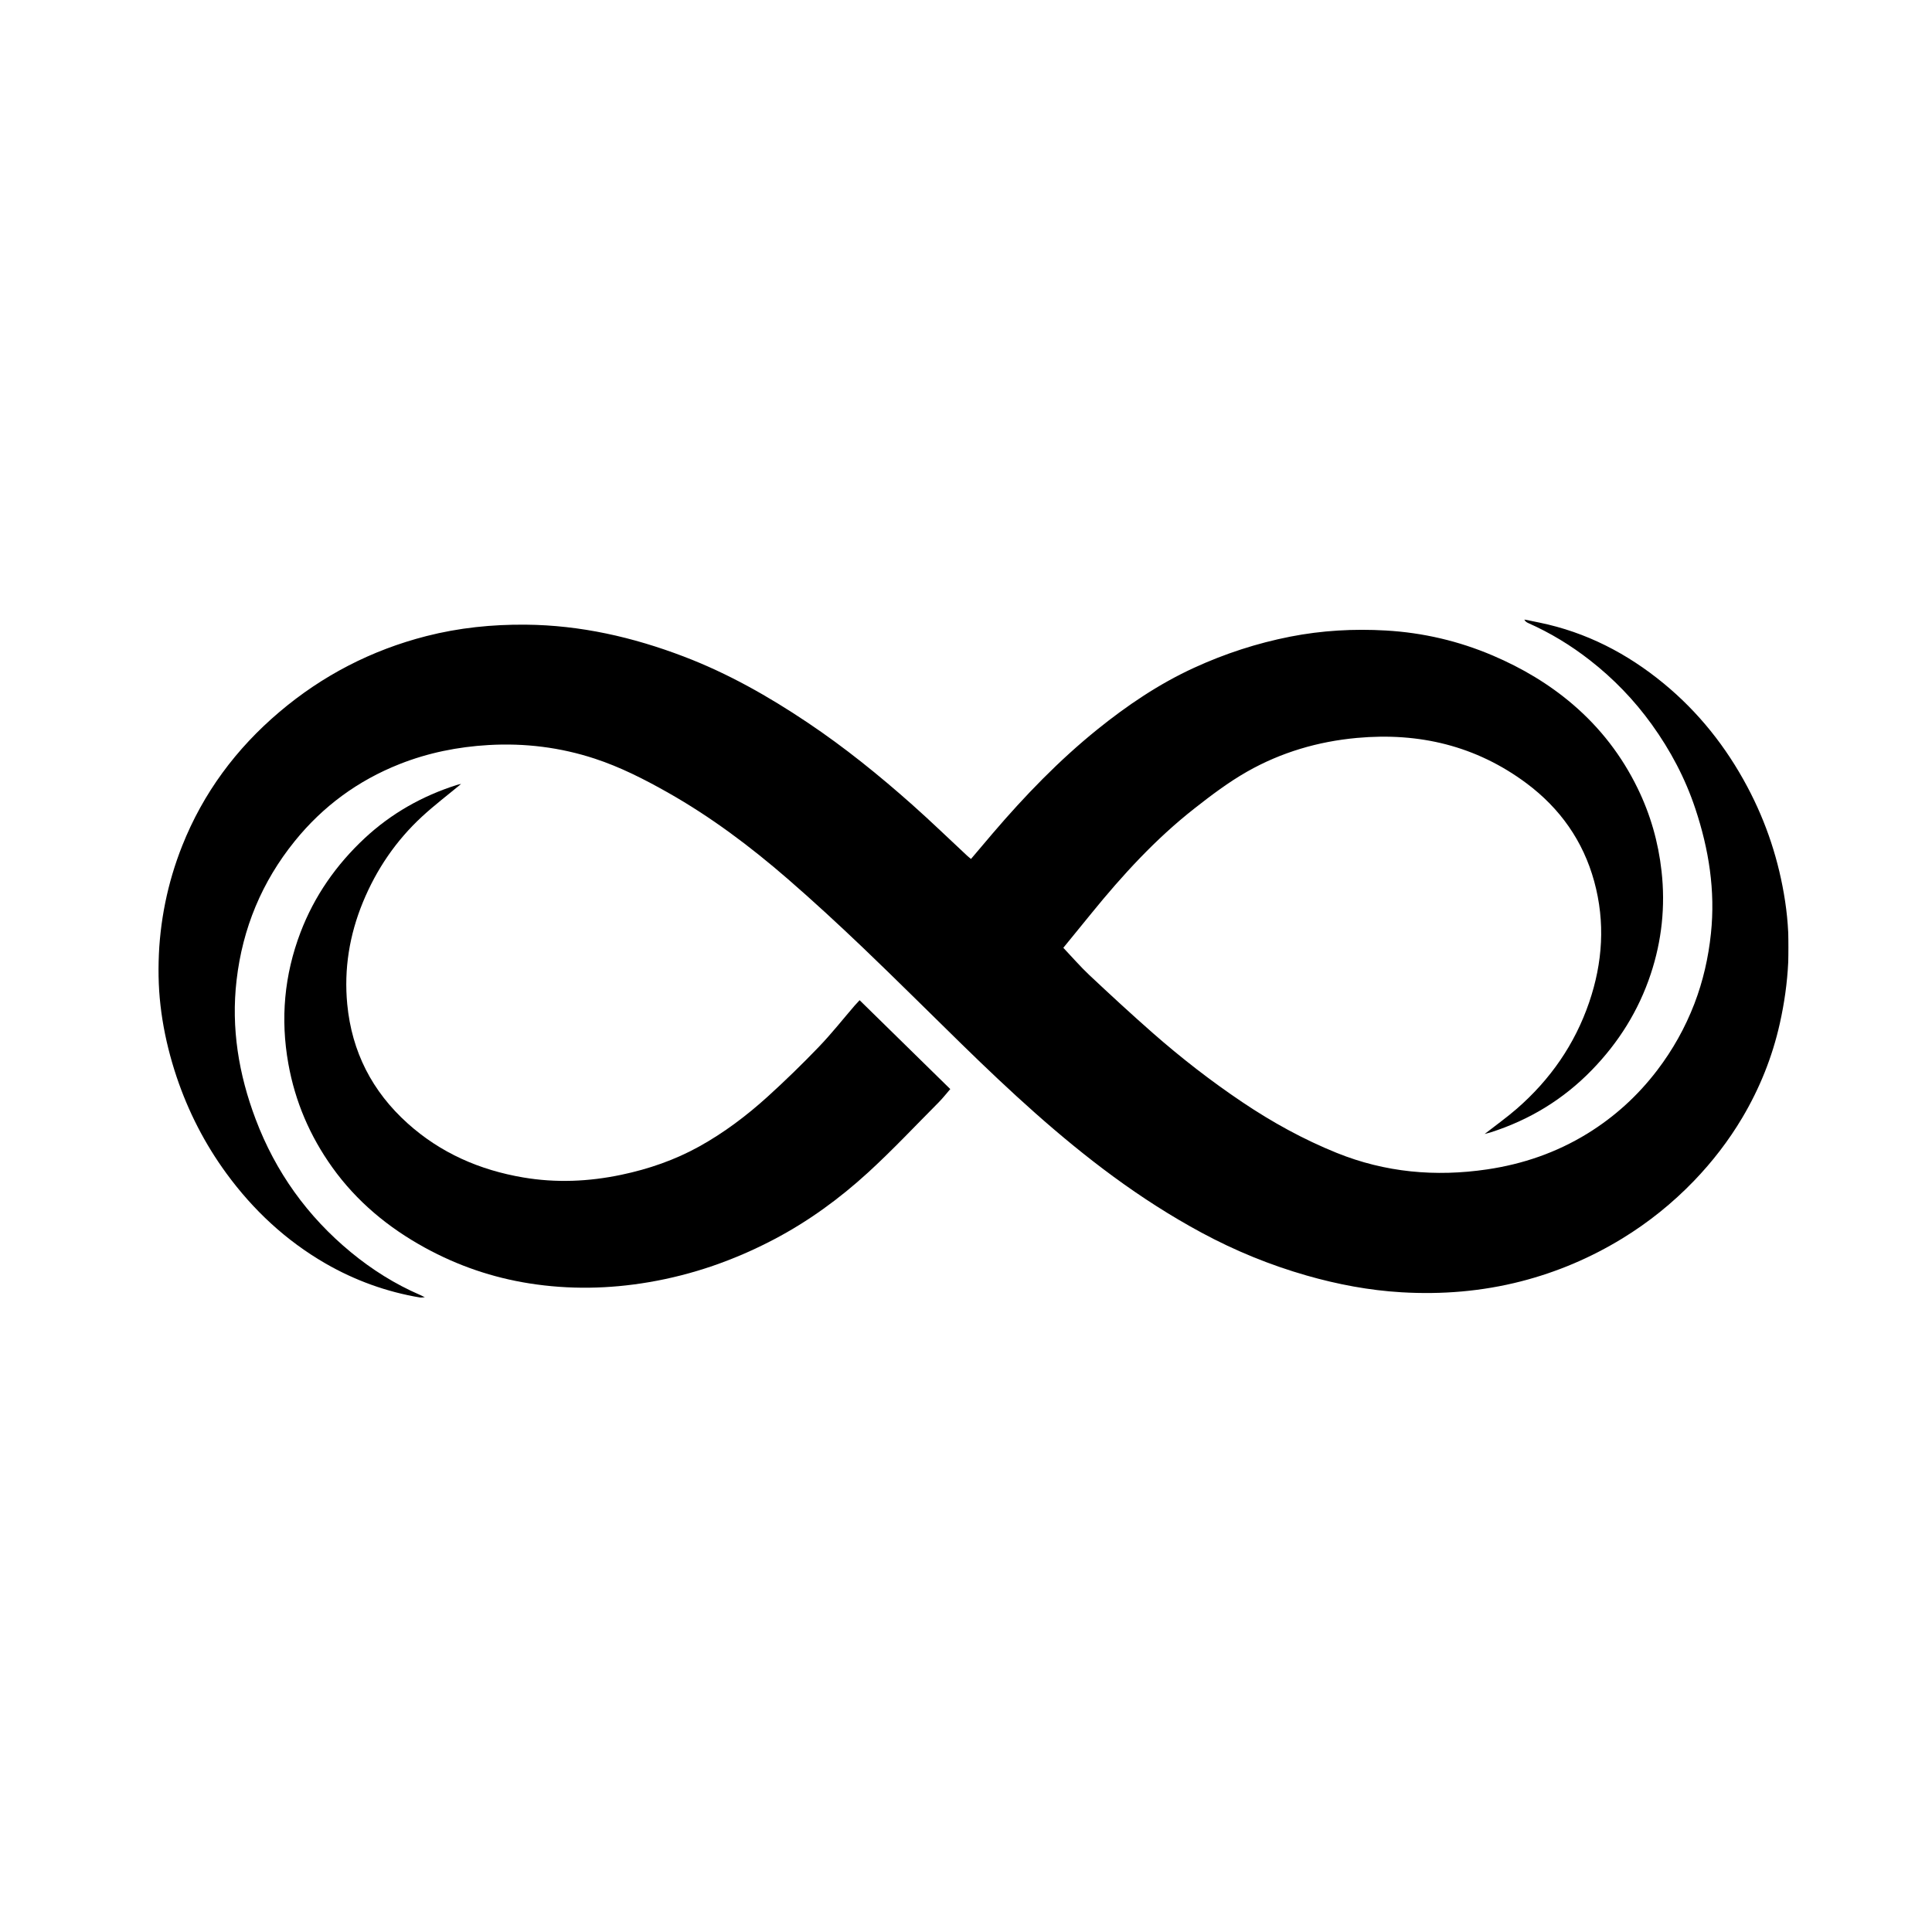
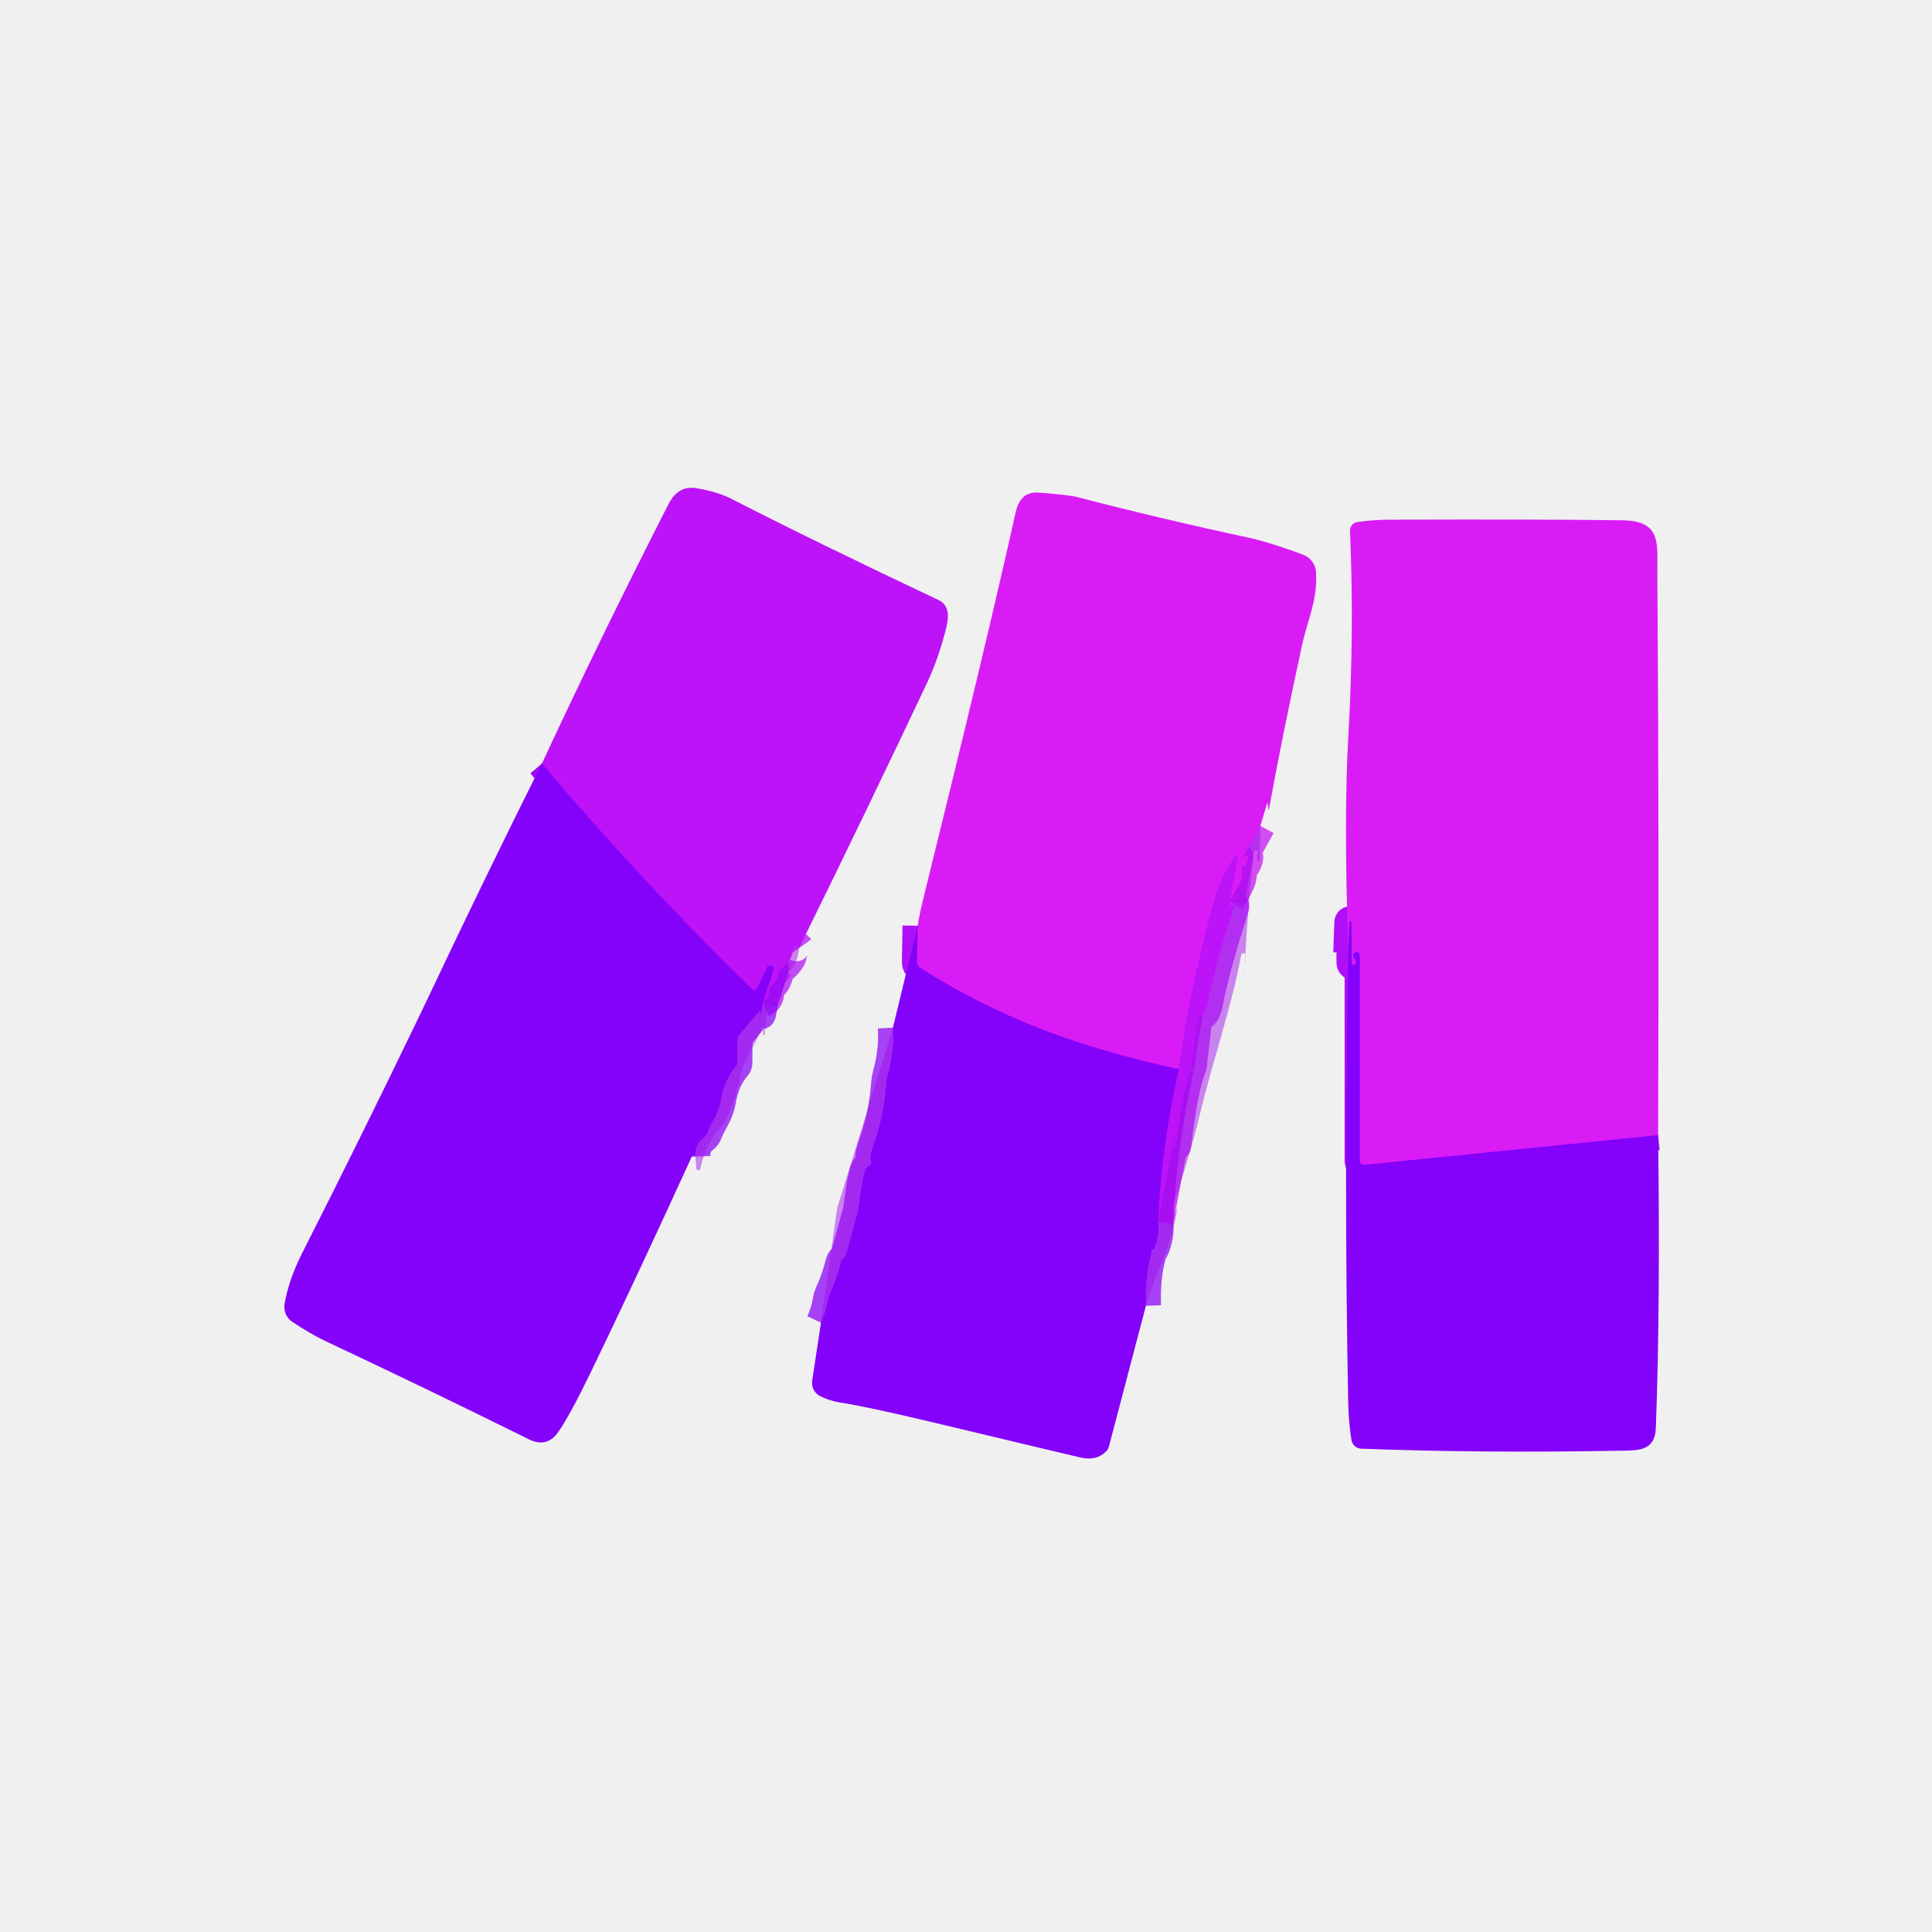
- <svg xmlns="http://www.w3.org/2000/svg" width="128" height="128" viewBox="0 0 128 128" fill="none">
-   <g clip-path="url(#clip0_364_114)">
-     <path d="M0 0H128V128H0V0Z" fill="white" />
-     <mask id="mask0_364_114" style="mask-type:luminance" maskUnits="userSpaceOnUse" x="10" y="41" width="109" height="45">
-       <path d="M118.5 41.037H10.5V85.963H118.5V41.037Z" fill="white" />
-     </mask>
-     <g mask="url(#mask0_364_114)">
-       <path d="M98.365 75.127C99.118 74.54 99.836 74.028 100.499 73.451C102.709 71.526 104.332 69.193 105.283 66.416C106.186 63.779 106.36 61.097 105.621 58.396C104.886 55.717 103.36 53.557 101.138 51.898C97.799 49.408 94.015 48.513 89.906 48.889C87.327 49.123 84.875 49.845 82.629 51.12C81.398 51.82 80.25 52.686 79.133 53.564C76.564 55.579 74.372 57.974 72.319 60.499C71.682 61.282 71.043 62.066 70.448 62.794C71.038 63.416 71.575 64.04 72.174 64.603C73.555 65.899 74.947 67.185 76.371 68.436C78.256 70.09 80.236 71.628 82.32 73.028C84.29 74.353 86.36 75.492 88.561 76.382C91.774 77.68 95.104 77.98 98.522 77.476C100.896 77.127 103.116 76.361 105.16 75.108C106.963 73.999 108.504 72.599 109.789 70.914C110.825 69.556 111.648 68.085 112.259 66.497C112.834 64.997 113.186 63.445 113.354 61.845C113.654 59.006 113.214 56.26 112.32 53.576C111.653 51.568 110.671 49.712 109.43 47.991C108.266 46.375 106.897 44.958 105.328 43.736C104.071 42.755 102.714 41.929 101.255 41.282C101.152 41.236 101.055 41.177 100.984 41.042C101.324 41.111 101.663 41.179 102.003 41.251C105.091 41.889 107.802 43.289 110.224 45.281C112.537 47.184 114.362 49.489 115.762 52.119C117.031 54.502 117.863 57.034 118.269 59.714C118.683 62.441 118.516 65.132 117.917 67.809C117.421 70.028 116.582 72.115 115.42 74.07C114.519 75.582 113.452 76.966 112.23 78.236C110.809 79.71 109.226 80.984 107.481 82.052C105.39 83.329 103.158 84.279 100.779 84.891C98.172 85.56 95.527 85.774 92.853 85.617C90.719 85.492 88.623 85.095 86.564 84.506C84.145 83.813 81.828 82.866 79.615 81.672C77.571 80.571 75.623 79.316 73.75 77.942C70.161 75.309 66.907 72.295 63.73 69.193C61.548 67.064 59.392 64.907 57.187 62.801C55.554 61.242 53.893 59.709 52.186 58.228C49.71 56.082 47.095 54.117 44.234 52.501C42.684 51.625 41.097 50.818 39.407 50.263C37.125 49.513 34.765 49.221 32.363 49.361C30.338 49.479 28.367 49.873 26.478 50.621C23.714 51.715 21.392 53.419 19.526 55.729C17.349 58.422 16.071 61.501 15.674 64.938C15.305 68.113 15.814 71.177 16.936 74.146C18.255 77.642 20.365 80.588 23.253 82.968C24.648 84.117 26.169 85.076 27.835 85.795C27.909 85.826 27.98 85.864 28.146 85.945C27.98 85.957 27.909 85.976 27.842 85.966C25.613 85.591 23.521 84.836 21.563 83.707C18.942 82.192 16.779 80.172 15.001 77.742C13.57 75.784 12.475 73.648 11.7 71.344C10.87 68.861 10.435 66.321 10.507 63.711C10.578 61.069 11.091 58.508 12.068 56.044C13.459 52.539 15.645 49.598 18.511 47.17C21.363 44.752 24.61 43.074 28.246 42.143C30.409 41.59 32.603 41.367 34.827 41.386C38.454 41.417 41.924 42.21 45.299 43.496C48.222 44.609 50.917 46.138 53.505 47.873C55.956 49.515 58.242 51.364 60.445 53.32C61.676 54.414 62.86 55.562 64.067 56.685C64.143 56.756 64.226 56.82 64.331 56.908C64.821 56.329 65.296 55.764 65.776 55.204C67.898 52.724 70.156 50.381 72.704 48.326C74.691 46.724 76.792 45.305 79.118 44.239C81.158 43.304 83.278 42.613 85.483 42.179C87.582 41.768 89.692 41.65 91.819 41.773C94.275 41.915 96.639 42.466 98.904 43.432C100.834 44.256 102.621 45.312 104.216 46.679C106.025 48.231 107.451 50.078 108.496 52.223C109.347 53.965 109.868 55.797 110.082 57.718C110.341 60.041 110.101 62.322 109.362 64.543C108.558 66.96 107.242 69.063 105.466 70.89C103.574 72.839 101.326 74.204 98.743 75.027C98.638 75.06 98.531 75.084 98.365 75.129V75.127Z" fill="black" />
-       <path d="M30.547 51.94C29.687 52.654 28.788 53.338 27.961 54.1C26.236 55.693 24.941 57.596 24.045 59.77C23.151 61.944 22.783 64.197 23.006 66.534C23.308 69.679 24.653 72.309 27.004 74.424C29.193 76.393 31.783 77.521 34.668 78.01C36.845 78.38 39.008 78.285 41.166 77.832C42.977 77.452 44.712 76.852 46.323 75.959C47.954 75.055 49.446 73.932 50.827 72.684C52.004 71.618 53.142 70.51 54.242 69.366C55.081 68.495 55.833 67.541 56.624 66.622C56.721 66.51 56.826 66.404 56.952 66.266C58.962 68.236 60.942 70.18 62.958 72.154C62.694 72.458 62.459 72.762 62.19 73.033C60.638 74.592 59.131 76.201 57.508 77.685C55.621 79.41 53.556 80.917 51.281 82.111C48.66 83.488 45.898 84.456 42.965 84.952C40.337 85.398 37.713 85.443 35.082 85.03C32.641 84.646 30.336 83.86 28.166 82.671C25.725 81.335 23.629 79.6 22.008 77.331C20.532 75.264 19.553 72.985 19.104 70.477C18.571 67.498 18.833 64.6 19.909 61.773C20.831 59.357 22.279 57.288 24.163 55.531C25.92 53.896 27.966 52.738 30.257 52.009C30.366 51.973 30.481 51.954 30.55 51.938L30.547 51.94Z" fill="black" />
-     </g>
+ <svg xmlns="http://www.w3.org/2000/svg" version="1.1" viewBox="0.00 0.00 256.00 256.00" width="128" height="128">
+   <g stroke-width="2.00" fill="none" stroke-linecap="butt">
+     <path stroke="#b312f4" stroke-opacity="0.741" vector-effect="non-scaling-stroke" d="   M 105.87 125.64   Q 105.28 124.83 104.91 126.57   A 1.73 1.72 -22.1 0 1 104.65 127.18   Q 104.19 127.86 103.77 128.15   C 102.88 128.75 103.29 129.86 102.32 130.54   A 1.04 1.03 70.0 0 0 101.89 131.47   Q 101.98 132.40 101.08 132.78" />
+     <path stroke="#a00af9" vector-effect="non-scaling-stroke" d="   M 101.08 132.78   L 102.51 128.43   A 0.31 0.30 12.2 0 0 102.25 128.03   L 101.81 127.97   A 0.11 0.10 -75.1 0 0 101.72 128.03   L 100.35 130.93   A 0.45 0.44 -55.1 0 1 99.64 131.06   Q 85.10 116.90 71.80 101.18" />
+     <path stroke="#8d06f6" stroke-opacity="0.741" vector-effect="non-scaling-stroke" d="   M 101.08 132.78   Q 101.01 133.50 100.86 134.21   A 0.16 0.01 -78.1 0 1 100.81 134.38   Q 100.75 134.12 100.70 133.99   A 0.05 0.05 0.0 0 0 100.61 133.98   L 97.99 137.07   A 1.26 1.24 -25.5 0 0 97.70 137.87   L 97.70 140.80   A 0.76 0.73 66.8 0 1 97.51 141.30   Q 95.97 143.09 95.51 145.87   C 95.21 147.66 94.35 148.49 93.71 150.15   A 1.51 1.48 83.0 0 1 93.19 150.83   Q 92.06 151.65 92.13 153.26" />
+     <path stroke="#c618f3" stroke-opacity="0.741" vector-effect="non-scaling-stroke" d="   M 167.01 109.42   L 164.77 113.48   A 0.05 0.05 0.0 0 0 164.84 113.54   L 164.97 113.43   A 0.25 0.25 0.0 0 1 165.39 113.65   Q 165.32 114.22 164.92 114.79   A 0.08 0.06 -62.3 0 1 164.85 114.82   Q 164.72 114.76 164.66 114.64   A 0.03 0.03 0.0 0 0 164.61 114.65   Q 164.58 116.13 164.41 116.63   Q 164.18 117.33 162.93 119.43" />
+     <path stroke="#cb18f7" vector-effect="non-scaling-stroke" d="   M 162.93 119.43   L 164.00 113.52   A 0.15 0.15 0.0 0 0 163.73 113.40   Q 161.79 116.06 160.91 119.21   Q 157.79 130.39 156.18 141.67" />
+     <path stroke="#af0ff8" vector-effect="non-scaling-stroke" d="   M 156.18 141.67   C 143.35 138.88 132.79 135.14 121.92 128.24   A 0.90 0.88 16.9 0 1 121.50 127.47   L 121.59 122.67" />
+     <path stroke="#8d06f6" stroke-opacity="0.741" vector-effect="non-scaling-stroke" d="   M 108.78 175.27   Q 109.45 173.87 109.70 172.24   A 3.23 3.13 -28.8 0 1 109.95 171.43   Q 110.82 169.56 111.40 167.26   Q 111.47 166.97 111.86 166.64   A 0.64 0.63 -12.9 0 0 112.09 166.28   L 113.68 160.45   A 0.29 0.24 -39.3 0 0 113.70 160.35   Q 114.07 157.35 114.46 155.65   Q 114.69 154.64 115.15 154.44   A 0.46 0.45 -23.0 0 0 115.39 153.86   Q 115.16 153.29 115.78 151.57   Q 117.13 147.76 117.44 143.43   A 4.61 4.30 -37.3 0 1 117.60 142.50   Q 118.51 139.27 118.32 136.16" />
+     <path stroke="#a00af9" vector-effect="non-scaling-stroke" d="   M 153.45 161.92   Q 153.86 152.03 156.18 141.67" />
+     <path stroke="#8d06f6" stroke-opacity="0.741" vector-effect="non-scaling-stroke" d="   M 151.84 173.02   Q 151.71 169.32 152.47 166.47   Q 152.65 165.79 152.64 165.49   A 0.01 0.01 0.0 0 1 152.66 165.49   Q 152.67 165.53 152.70 165.56   A 0.16 0.12 -58.3 0 0 152.92 165.48   Q 153.68 163.58 153.45 161.92" />
+     <path stroke="#b312f4" stroke-opacity="0.741" vector-effect="non-scaling-stroke" d="   M 153.45 161.92   L 155.55 150.92   A 0.08 0.06 12.4 0 1 155.64 150.88   Q 155.67 150.89 155.70 150.91   A 0.18 0.13 -58.3 0 1 155.72 151.12   Q 155.49 151.51 155.49 151.74   A 0.18 0.17 -42.8 0 0 155.84 151.75   Q 156.73 144.06 157.87 141.37   A 0.62 0.46 -36.7 0 0 157.90 141.27   L 158.60 135.25   A 0.78 0.78 0.0 0 1 159.08 134.63   Q 159.78 134.35 160.05 132.91   Q 160.89 128.42 163.53 120.15   A 0.18 0.18 0.0 0 0 163.37 119.91   Q 163.22 119.90 163.17 120.06   A 0.04 0.04 0.0 0 1 163.09 120.06   L 162.93 119.43" />
+     <path stroke="#af0ff8" vector-effect="non-scaling-stroke" d="   M 219.71 150.42   L 180.77 154.36   A 0.55 0.55 0.0 0 1 180.17 153.81   L 180.17 126.57   A 0.41 0.41 0.0 0 0 179.46 126.29   Q 179.16 126.62 179.43 126.96   Q 179.75 127.34 179.69 127.61   A 0.30 0.30 0.0 0 1 179.09 127.54   L 179.08 122.23   A 0.15 0.15 0.0 0 0 178.95 122.08   L 178.94 122.08   A 0.13 0.12 0.0 0 0 178.81 122.20   L 178.66 126.26" />
  </g>
-   <defs>
-     <clipPath id="clip0_364_114">
-       <rect width="128" height="128" fill="white" />
-     </clipPath>
-   </defs>
+   <path fill="#bc13f8" d="   M 105.87 125.64   Q 105.28 124.83 104.91 126.57   A 1.73 1.72 -22.1 0 1 104.65 127.18   Q 104.19 127.86 103.77 128.15   C 102.88 128.75 103.29 129.86 102.32 130.54   A 1.04 1.03 70.0 0 0 101.89 131.47   Q 101.98 132.40 101.08 132.78   L 102.51 128.43   A 0.31 0.30 12.2 0 0 102.25 128.03   L 101.81 127.97   A 0.11 0.10 -75.1 0 0 101.72 128.03   L 100.35 130.93   A 0.45 0.44 -55.1 0 1 99.64 131.06   Q 85.10 116.90 71.80 101.18   Q 79.83 83.92 88.59 66.78   Q 89.86 64.28 92.29 64.69   Q 95.06 65.15 96.92 66.10   Q 108.14 71.85 124.37 79.51   Q 126.06 80.31 125.43 82.97   C 124.84 85.45 123.95 88.14 122.85 90.47   Q 114.46 108.21 105.87 125.64   Z" />
+   <path fill="#d91cf6" d="   M 167.01 109.42   L 164.77 113.48   A 0.05 0.05 0.0 0 0 164.84 113.54   L 164.97 113.43   A 0.25 0.25 0.0 0 1 165.39 113.65   Q 165.32 114.22 164.92 114.79   A 0.08 0.06 -62.3 0 1 164.85 114.82   Q 164.72 114.76 164.66 114.64   A 0.03 0.03 0.0 0 0 164.61 114.65   Q 164.58 116.13 164.41 116.63   Q 164.18 117.33 162.93 119.43   L 164.00 113.52   A 0.15 0.15 0.0 0 0 163.73 113.40   Q 161.79 116.06 160.91 119.21   Q 157.79 130.39 156.18 141.67   C 143.35 138.88 132.79 135.14 121.92 128.24   A 0.90 0.88 16.9 0 1 121.50 127.47   L 121.59 122.67   Q 121.87 120.99 122.35 119.04   Q 130.83 84.79 134.58 67.88   Q 135.20 65.08 137.63 65.27   Q 141.66 65.59 142.64 65.84   Q 154.01 68.79 165.43 71.24   C 167.74 71.73 171.12 72.91 172.67 73.50   A 2.65 2.64 -81.6 0 1 174.38 75.81   C 174.61 79.49 173.25 82.18 172.54 85.43   Q 169.84 97.86 168.12 107.36   Q 168.12 107.37 168.12 107.36   Q 167.99 106.98 168.00 106.57   A 0.24 0.23 29.4 0 0 167.96 106.44   Q 167.95 106.43 167.94 106.41   A 0.02 0.02 0.0 0 0 167.91 106.41   L 167.01 109.42   Z" />
+   <path fill="#d91cf6" d="   M 219.71 150.42   L 180.77 154.36   A 0.55 0.55 0.0 0 1 180.17 153.81   L 180.17 126.57   A 0.41 0.41 0.0 0 0 179.46 126.29   Q 179.16 126.62 179.43 126.96   Q 179.75 127.34 179.69 127.61   A 0.30 0.30 0.0 0 1 179.09 127.54   L 179.08 122.23   A 0.15 0.15 0.0 0 0 178.95 122.08   L 178.94 122.08   A 0.13 0.12 0.0 0 0 178.81 122.20   L 178.66 126.26   Q 178.04 108.25 178.66 97.49   Q 179.46 83.61 178.88 70.34   A 1.14 1.14 0.0 0 1 179.85 69.17   Q 182.04 68.86 184.25 68.86   Q 205.32 68.80 214.98 68.94   C 220.22 69.02 219.58 72.04 219.61 76.02   Q 219.86 113.27 219.71 150.42   Z" />
+   <path fill="#8401fa" d="   M 101.08 132.78   Q 101.01 133.50 100.86 134.21   A 0.16 0.01 -78.1 0 1 100.81 134.38   Q 100.75 134.12 100.70 133.99   A 0.05 0.05 0.0 0 0 100.61 133.98   L 97.99 137.07   A 1.26 1.24 -25.5 0 0 97.70 137.87   L 97.70 140.80   A 0.76 0.73 66.8 0 1 97.51 141.30   Q 95.97 143.09 95.51 145.87   C 95.21 147.66 94.35 148.49 93.71 150.15   A 1.51 1.48 83.0 0 1 93.19 150.83   Q 92.06 151.65 92.13 153.26   Q 92.11 153.10 91.87 153.10   A 0.20 0.20 0.0 0 0 91.68 153.23   Q 84.01 170.01 78.13 182.14   Q 75.52 187.52 73.98 189.74   Q 72.47 191.91 70.05 190.70   Q 56.71 184.09 43.08 177.68   Q 41.23 176.80 38.75 175.17   A 2.40 2.39 -68.5 0 1 37.71 172.76   C 38.08 170.62 38.87 168.35 40.01 166.10   Q 48.02 150.30 55.53 134.70   Q 56.33 133.04 57.10 131.41   Q 64.24 116.30 71.80 101.18   Q 85.10 116.90 99.64 131.06   A 0.45 0.44 -55.1 0 0 100.35 130.93   L 101.72 128.03   A 0.11 0.10 -75.1 0 1 101.81 127.97   L 102.25 128.03   A 0.31 0.30 12.2 0 1 102.51 128.43   L 101.08 132.78   Z" />
+   <path fill="#a00fed" fill-opacity="0.482" d="   M 167.01 109.42   L 166.93 113.95   A 0.18 0.17 36.4 0 1 166.59 114.00   Q 166.46 113.60 166.66 113.05   A 0.29 0.29 0.0 0 0 166.43 112.66   L 166.42 112.66   A 0.20 0.20 0.0 0 0 166.18 112.83   Q 165.21 121.13 164.88 129.50   Q 164.88 129.56 164.87 129.61   C 164.87 128.60 165.01 127.59 165.05 126.59   A 0.27 0.27 0.0 0 0 164.81 126.31   L 164.80 126.31   A 0.30 0.30 0.0 0 0 164.46 126.56   C 163.15 133.64 160.74 140.34 158.92 147.93   Q 157.61 153.39 155.11 160.67   A 0.26 0.26 0.0 0 0 155.58 160.89   Q 156.05 160.16 156.12 159.14   C 155.58 164.56 153.01 168.70 151.84 173.02   Q 151.71 169.32 152.47 166.47   Q 152.65 165.79 152.64 165.49   A 0.01 0.01 0.0 0 1 152.66 165.49   Q 152.67 165.53 152.70 165.56   A 0.16 0.12 -58.3 0 0 152.92 165.48   Q 153.68 163.58 153.45 161.92   L 155.55 150.92   A 0.08 0.06 12.4 0 1 155.64 150.88   Q 155.67 150.89 155.70 150.91   A 0.18 0.13 -58.3 0 1 155.72 151.12   Q 155.49 151.51 155.49 151.74   A 0.18 0.17 -42.8 0 0 155.84 151.75   Q 156.73 144.06 157.87 141.37   A 0.62 0.46 -36.7 0 0 157.90 141.27   L 158.60 135.25   A 0.78 0.78 0.0 0 1 159.08 134.63   Q 159.78 134.35 160.05 132.91   Q 160.89 128.42 163.53 120.15   A 0.18 0.18 0.0 0 0 163.37 119.91   Q 163.22 119.90 163.17 120.06   A 0.04 0.04 0.0 0 1 163.09 120.06   L 162.93 119.43   Q 164.18 117.33 164.41 116.63   Q 164.58 116.13 164.61 114.65   A 0.03 0.03 0.0 0 1 164.66 114.64   Q 164.72 114.76 164.85 114.82   A 0.08 0.06 -62.3 0 0 164.92 114.79   Q 165.32 114.22 165.39 113.65   A 0.25 0.25 0.0 0 0 164.97 113.43   L 164.84 113.54   A 0.05 0.05 0.0 0 1 164.77 113.48   L 167.01 109.42   Z" />
+   <path fill="#bc13f8" d="   M 162.93 119.43   L 163.09 120.06   A 0.04 0.04 0.0 0 0 163.17 120.06   Q 163.22 119.90 163.37 119.91   A 0.18 0.18 0.0 0 1 163.53 120.15   Q 160.89 128.42 160.05 132.91   Q 159.78 134.35 159.08 134.63   A 0.78 0.78 0.0 0 0 158.60 135.25   L 157.90 141.27   A 0.62 0.46 -36.7 0 1 157.87 141.37   Q 156.73 144.06 155.84 151.75   A 0.18 0.17 -42.8 0 1 155.49 151.74   Q 155.49 151.51 155.72 151.12   A 0.18 0.13 -58.3 0 0 155.70 150.91   Q 155.67 150.89 155.64 150.88   A 0.08 0.06 12.4 0 0 155.55 150.92   L 153.45 161.92   Q 153.86 152.03 156.18 141.67   Q 157.79 130.39 160.91 119.21   Q 161.79 116.06 163.73 113.40   A 0.15 0.15 0.0 0 1 164.00 113.52   L 162.93 119.43   Z" />
+   <path fill="#8401fa" d="   M 219.71 150.42   Q 220.01 172.85 219.41 189.18   C 219.29 192.43 216.88 192.18 214.39 192.23   Q 196.47 192.56 180.38 191.96   A 1.38 1.37 86.7 0 1 179.07 190.79   Q 178.69 188.34 178.64 185.75   Q 178.07 156.00 178.66 126.26   L 178.81 122.20   A 0.13 0.12 0.0 0 1 178.94 122.08   L 178.95 122.08   A 0.15 0.15 0.0 0 1 179.08 122.23   L 179.09 127.54   A 0.30 0.30 0.0 0 0 179.69 127.61   Q 179.75 127.34 179.43 126.96   Q 179.16 126.62 179.46 126.29   A 0.41 0.41 0.0 0 1 180.17 126.57   L 180.17 153.81   A 0.55 0.55 0.0 0 0 180.77 154.36   L 219.71 150.42   Z" />
+   <path fill="#8401fa" d="   M 156.18 141.67   Q 153.86 152.03 153.45 161.92   Q 153.68 163.58 152.92 165.48   A 0.16 0.12 -58.3 0 1 152.70 165.56   Q 152.67 165.53 152.66 165.49   A 0.01 0.01 0.0 0 0 152.64 165.49   Q 152.65 165.79 152.47 166.47   Q 151.71 169.32 151.84 173.02   L 146.95 191.63   A 1.53 1.50 76.1 0 1 146.52 192.36   Q 145.24 193.61 143.18 193.13   C 126.68 189.25 116.90 186.72 111.32 185.84   Q 109.80 185.59 108.63 184.97   A 1.96 1.95 -71.6 0 1 107.62 182.95   L 108.78 175.27   Q 109.45 173.87 109.70 172.24   A 3.23 3.13 -28.8 0 1 109.95 171.43   Q 110.82 169.56 111.40 167.26   Q 111.47 166.97 111.86 166.64   A 0.64 0.63 -12.9 0 0 112.09 166.28   L 113.68 160.45   A 0.29 0.24 -39.3 0 0 113.70 160.35   Q 114.07 157.35 114.46 155.65   Q 114.69 154.64 115.15 154.44   A 0.46 0.45 -23.0 0 0 115.39 153.86   Q 115.16 153.29 115.78 151.57   Q 117.13 147.76 117.44 143.43   A 4.61 4.30 -37.3 0 1 117.60 142.50   Q 118.51 139.27 118.32 136.16   L 121.59 122.67   L 121.50 127.47   A 0.90 0.88 16.9 0 0 121.92 128.24   C 132.79 135.14 143.35 138.88 156.18 141.67   Z" />
+   <path fill="#a00fed" fill-opacity="0.482" d="   M 105.87 125.64   Q 105.71 127.79 104.43 128.82   A 0.16 0.16 0.0 0 0 104.44 129.07   Q 104.54 129.14 104.77 129.05   A 0.07 0.07 0.0 0 1 104.86 129.15   Q 104.41 130.05 103.97 130.13   A 0.51 0.51 0.0 0 0 103.58 130.84   Q 103.90 131.62 102.99 132.94   A 0.08 0.08 0.0 0 1 102.84 132.88   L 102.97 131.78   A 0.06 0.06 0.0 0 0 102.86 131.76   Q 102.49 133.67 101.89 133.62   A 0.19 0.19 0.0 0 0 101.69 133.79   L 101.30 137.07   A 0.08 0.08 0.0 0 1 101.14 137.09   Q 101.10 136.98 101.11 136.83   A 0.49 0.41 -39.7 0 1 101.14 136.67   Q 101.21 136.50 101.29 136.41   A 0.18 0.13 -63.3 0 0 101.24 136.12   Q 101.13 136.12 101.02 135.98   A 0.03 0.03 0.0 0 0 100.96 135.99   C 100.22 138.52 98.51 140.17 98.07 142.72   Q 97.66 145.08 96.19 148.40   A 2.78 2.56 -12.9 0 1 95.67 149.16   Q 93.56 151.34 92.81 154.81   A 0.27 0.27 0.0 0 1 92.27 154.78   L 92.13 153.26   Q 92.06 151.65 93.19 150.83   A 1.51 1.48 83.0 0 0 93.71 150.15   C 94.35 148.49 95.21 147.66 95.51 145.87   Q 95.97 143.09 97.51 141.30   A 0.76 0.73 66.8 0 0 97.70 140.80   L 97.70 137.87   A 1.26 1.24 -25.5 0 1 97.99 137.07   L 100.61 133.98   A 0.05 0.05 0.0 0 1 100.70 133.99   Q 100.75 134.12 100.81 134.38   A 0.16 0.01 -78.1 0 0 100.86 134.21   Q 101.01 133.50 101.08 132.78   Q 101.98 132.40 101.89 131.47   A 1.04 1.03 70.0 0 1 102.32 130.54   C 103.29 129.86 102.88 128.75 103.77 128.15   Q 104.19 127.86 104.65 127.18   A 1.73 1.72 -22.1 0 0 104.91 126.57   Q 105.28 124.83 105.87 125.64   Z" />
+   <path fill="#a00fed" fill-opacity="0.482" d="   M 118.32 136.16   Q 118.51 139.27 117.60 142.50   A 4.61 4.30 -37.3 0 0 117.44 143.43   Q 117.13 147.76 115.78 151.57   Q 115.16 153.29 115.39 153.86   A 0.46 0.45 -23.0 0 1 115.15 154.44   Q 114.69 154.64 114.46 155.65   Q 114.07 157.35 113.70 160.35   A 0.29 0.24 -39.3 0 1 113.68 160.45   L 112.09 166.28   A 0.64 0.63 -12.9 0 1 111.86 166.64   Q 111.47 166.97 111.40 167.26   Q 110.82 169.56 109.95 171.43   A 3.23 3.13 -28.8 0 0 109.70 172.24   Q 109.45 173.87 108.78 175.27   L 110.89 160.37   A 3.11 2.98 57.8 0 1 110.99 159.88   L 118.32 136.16   Z" />
</svg>
